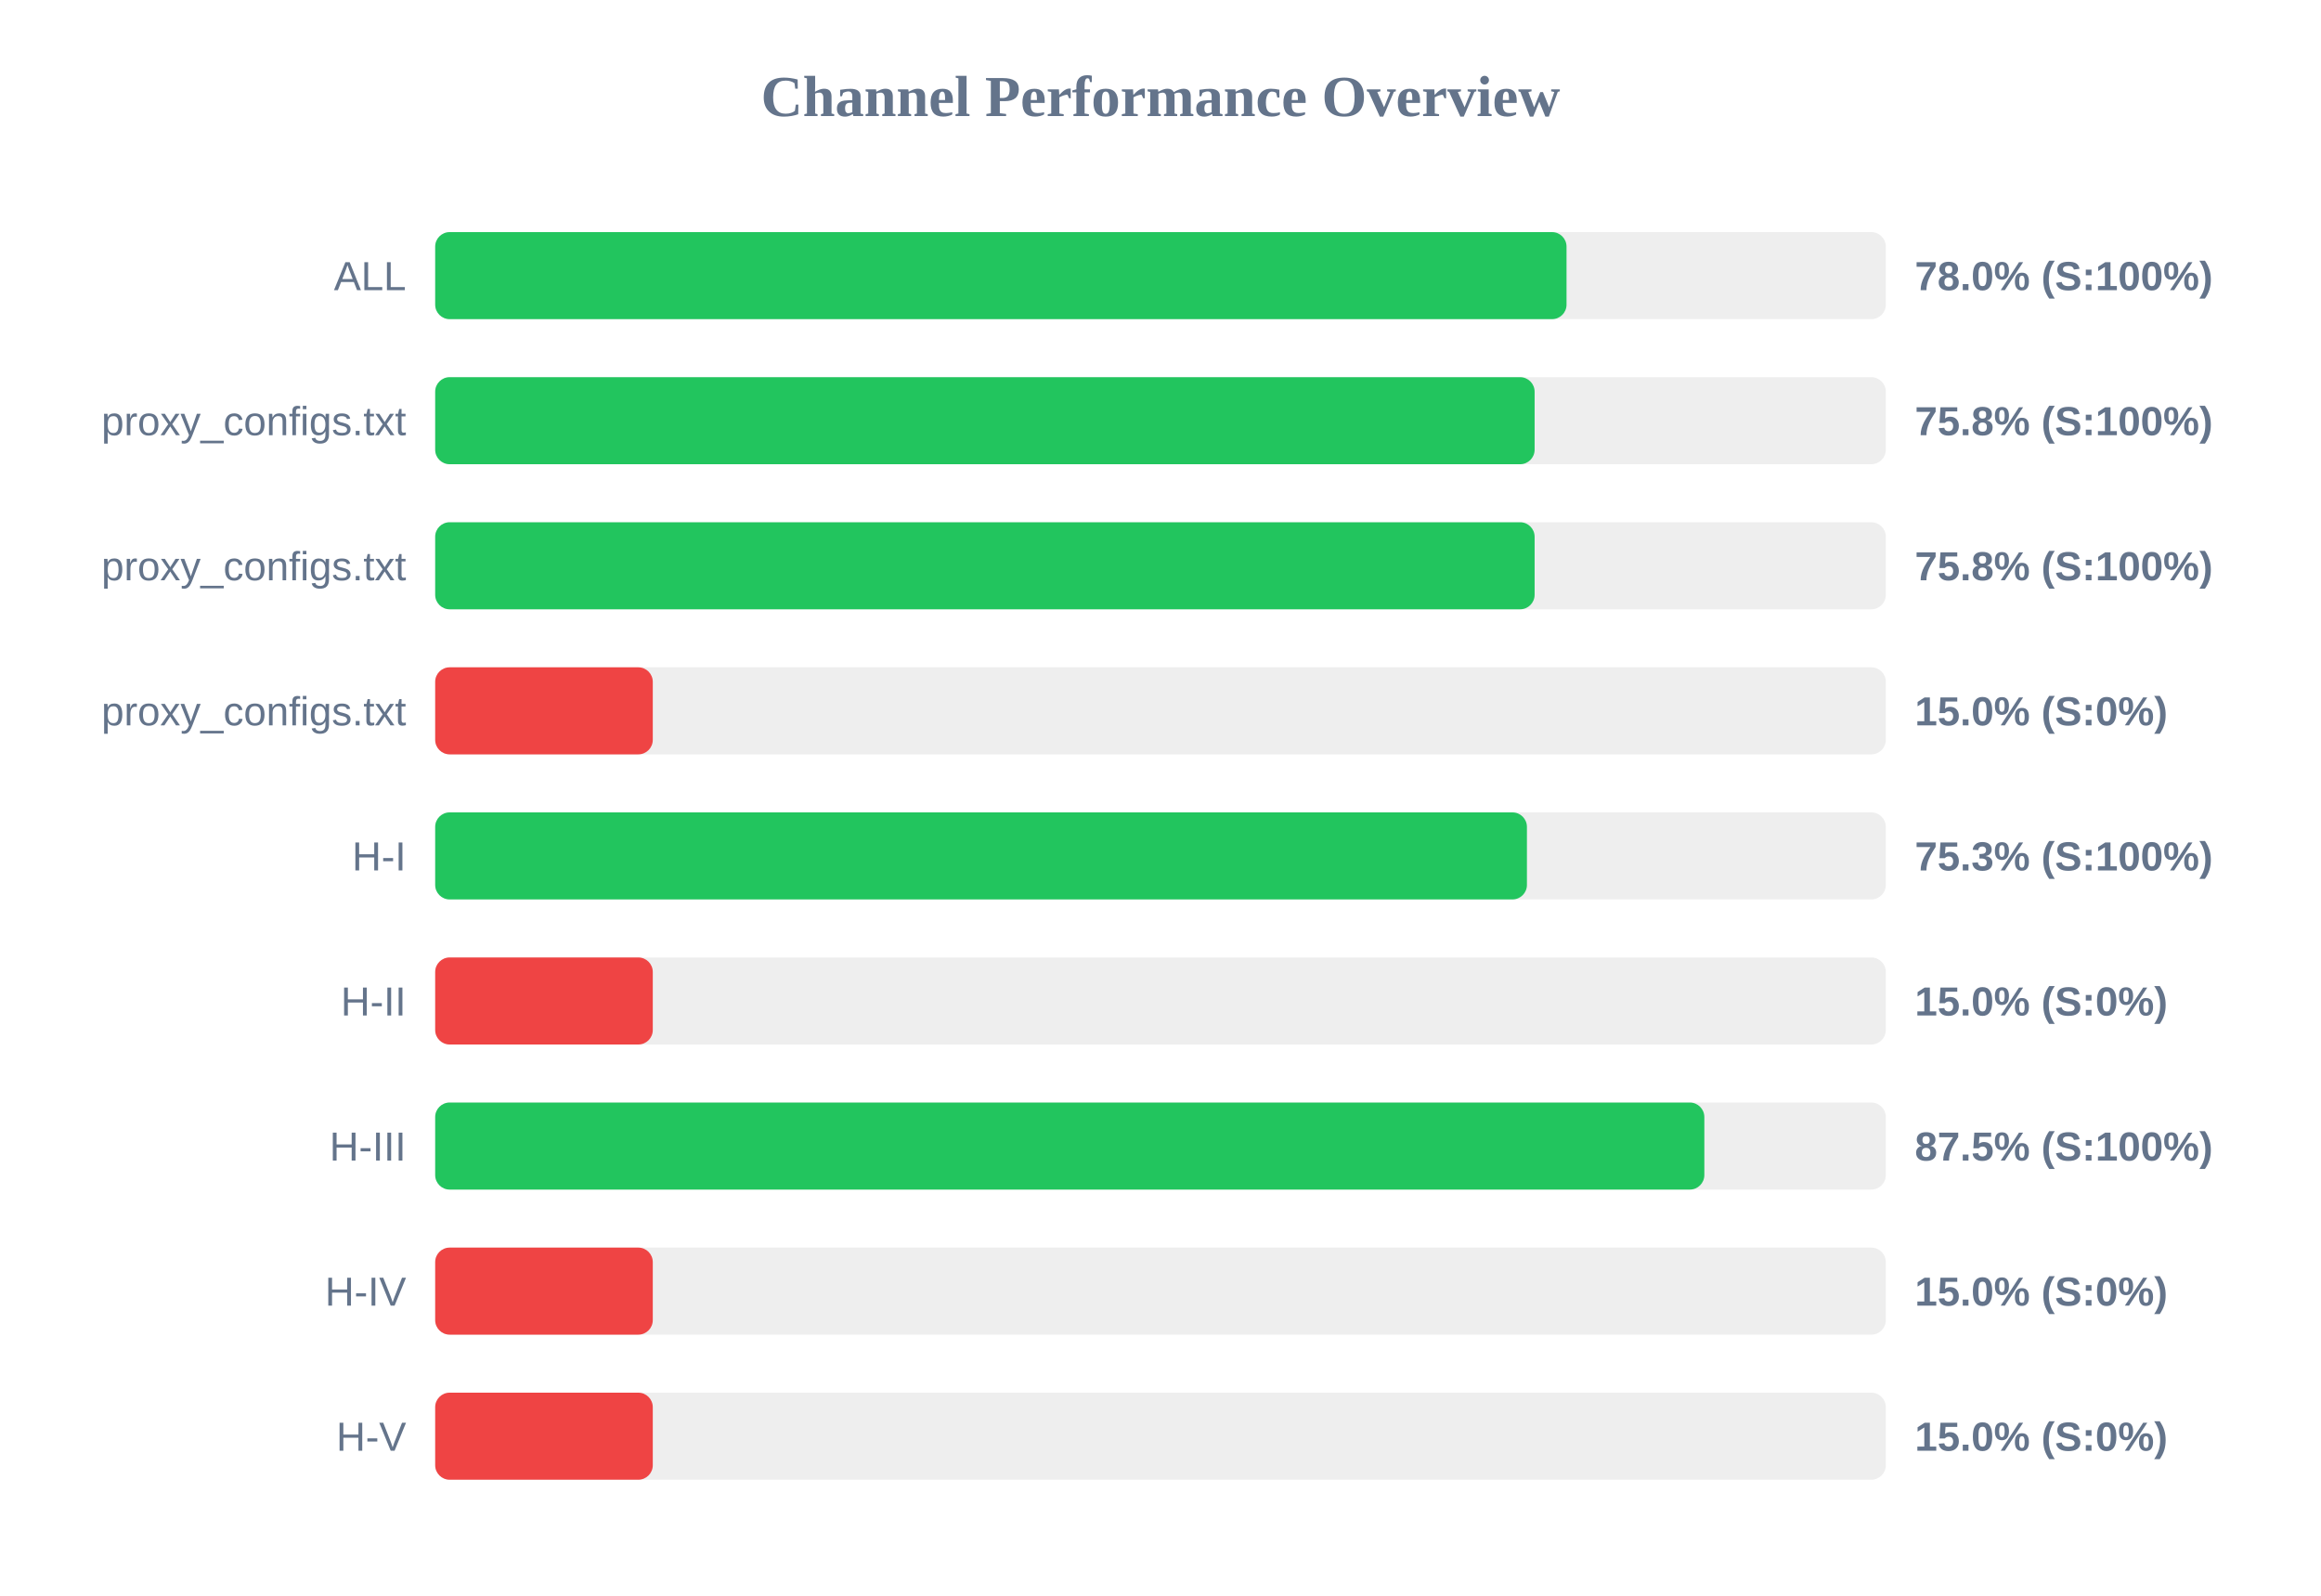
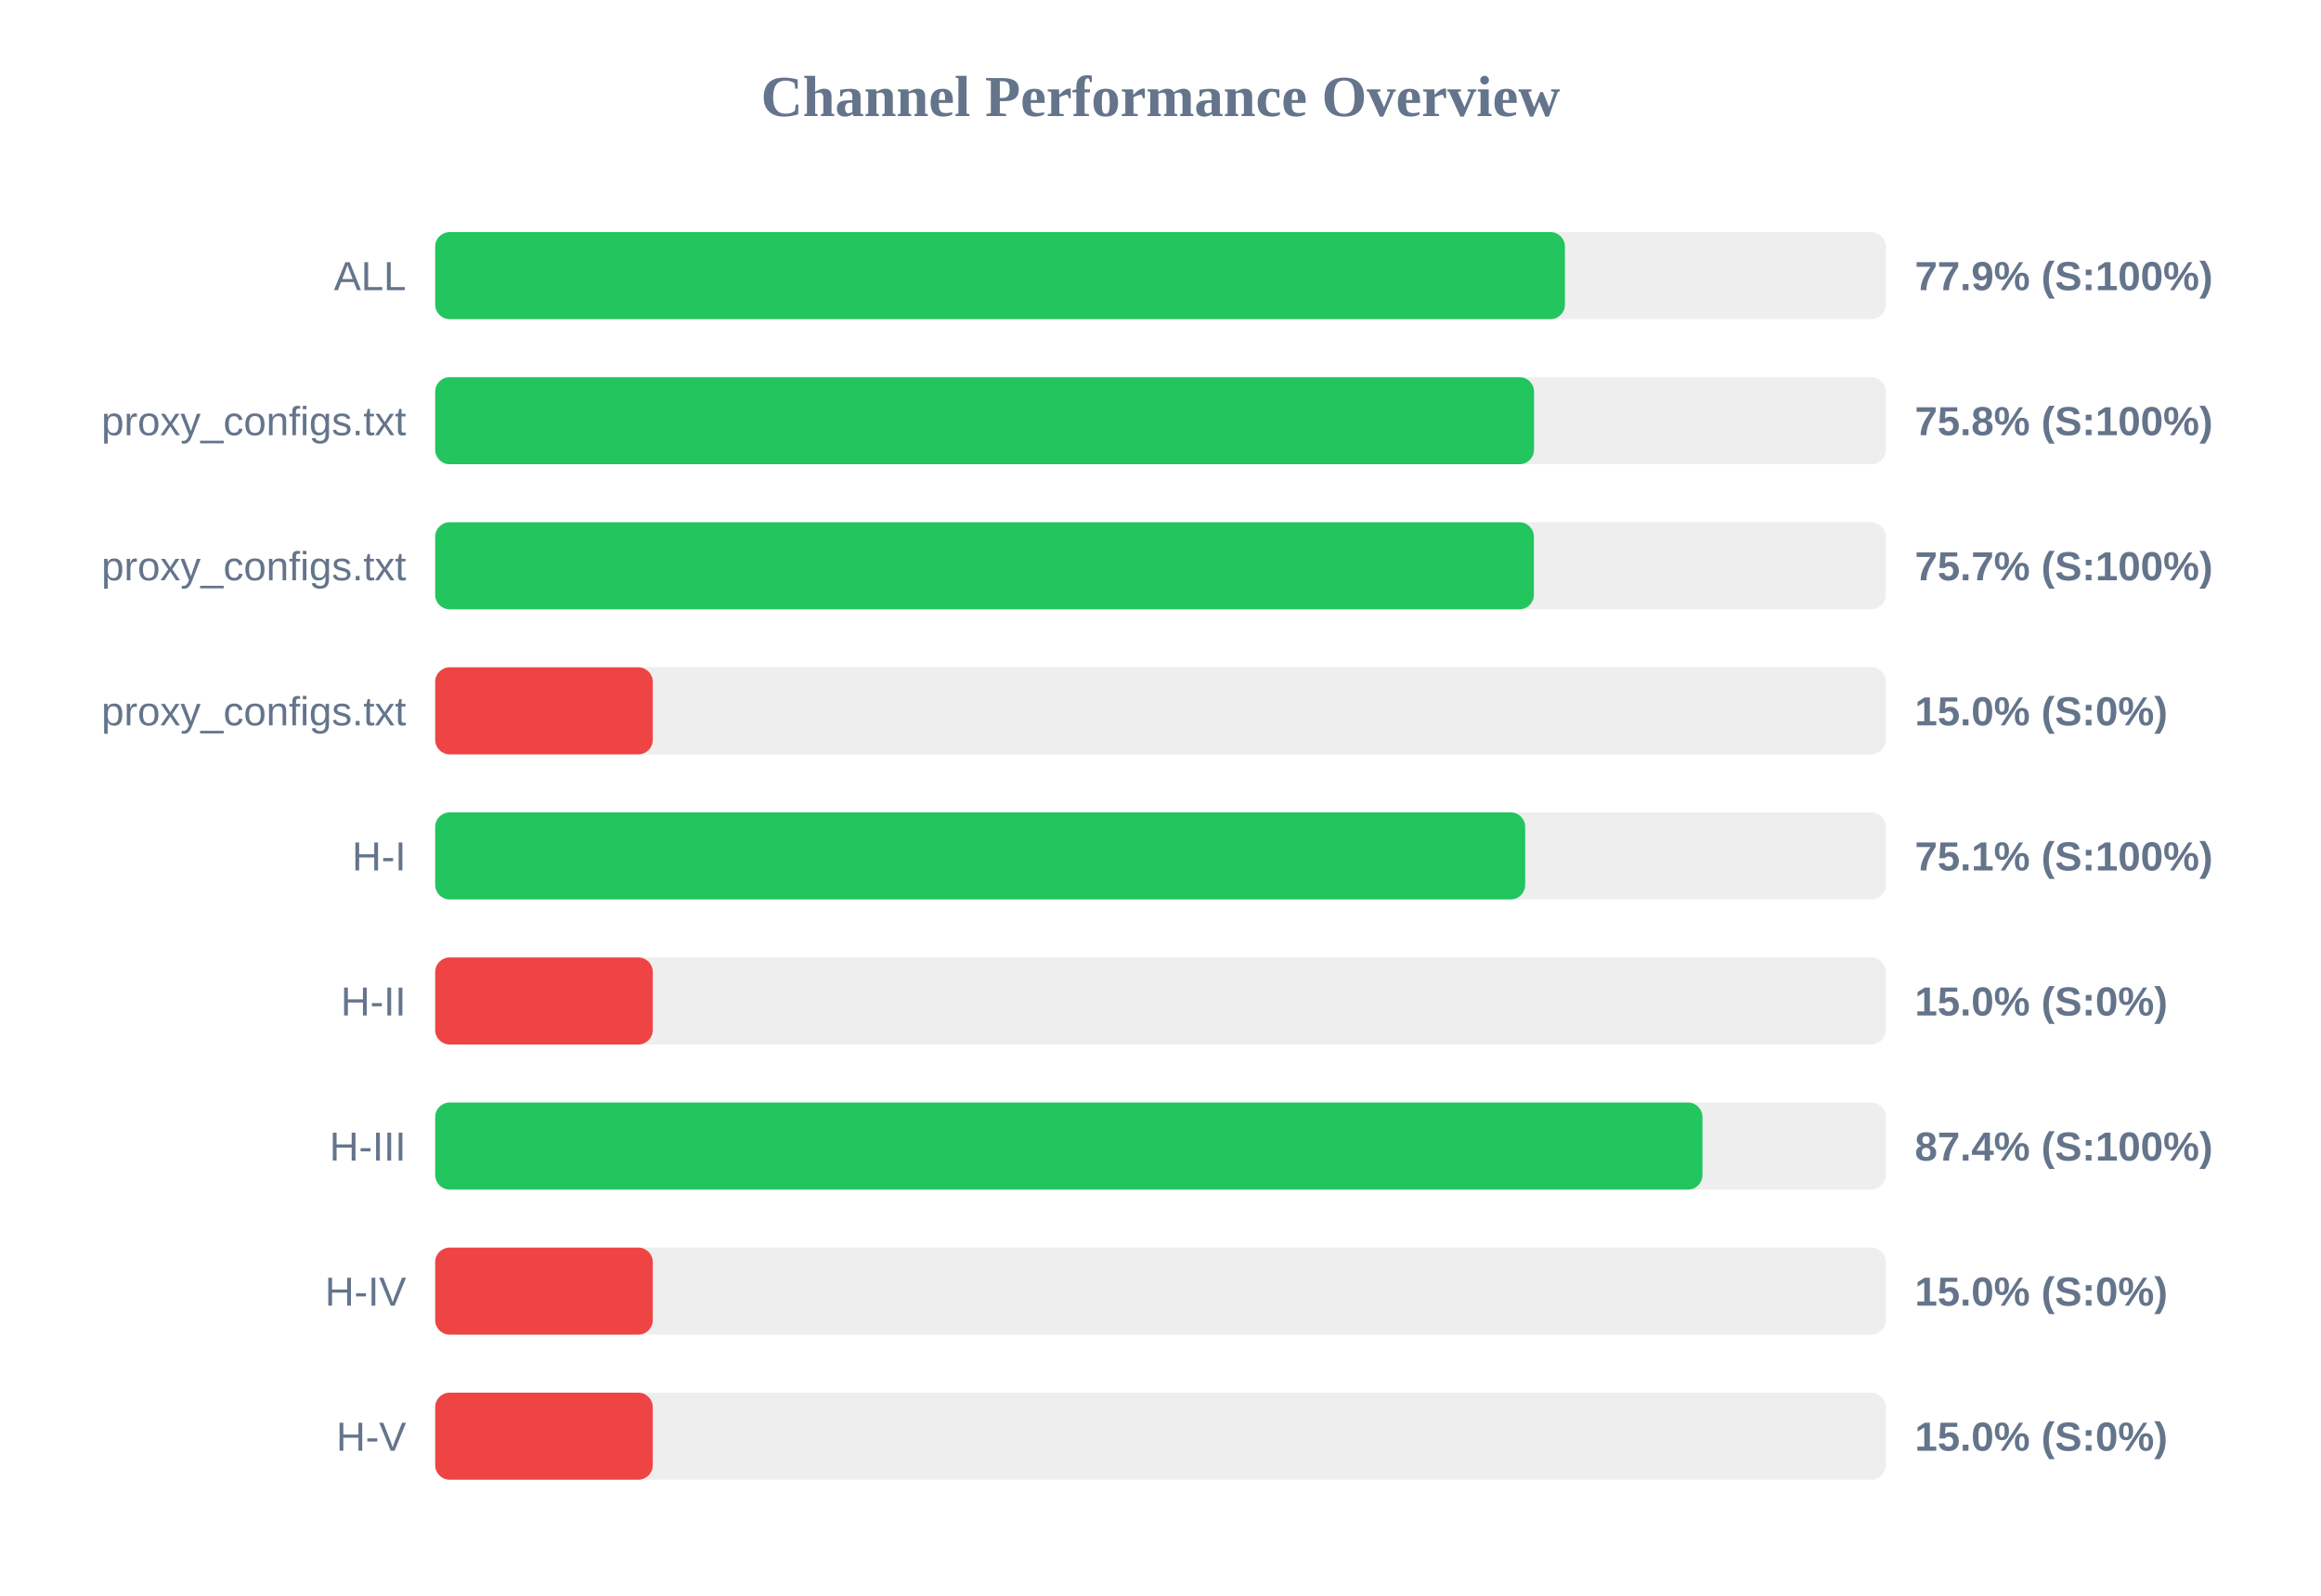
<svg xmlns="http://www.w3.org/2000/svg" width="800" height="550" version="1.1">
  <style>
        .row { font: 14px Arial; fill: #64748b; }
        .score { font: bold 14px Arial; fill: #64748b; }
    </style>
  <text x="400" y="40" text-anchor="middle" font-size="20px" font-weight="bold" fill="#64748b">Channel Performance Overview</text>
  <rect x="150" y="80" width="500" height="30" fill="#eee" rx="5" />
-   <rect x="150" y="80" width="389.95" height="30" fill="#22c55e" rx="5" />
+   <rect x="150" y="80" width="389.4" height="30" fill="#22c55e" rx="5" />
  <text x="140" y="100" text-anchor="end" class="row">ALL</text>
-   <text x="660" y="100" text-anchor="start" class="score">78.0% (S:100%)</text>
+   <text x="660" y="100" text-anchor="start" class="score">77.9% (S:100%)</text>
  <rect x="150" y="130" width="500" height="30" fill="#eee" rx="5" />
-   <rect x="150" y="130" width="378.95" height="30" fill="#22c55e" rx="5" />
+   <rect x="150" y="130" width="378.75" height="30" fill="#22c55e" rx="5" />
  <text x="140" y="150" text-anchor="end" class="row">proxy_configs.txt</text>
  <text x="660" y="150" text-anchor="start" class="score">75.8% (S:100%)</text>
  <rect x="150" y="180" width="500" height="30" fill="#eee" rx="5" />
-   <rect x="150" y="180" width="378.95" height="30" fill="#22c55e" rx="5" />
+   <rect x="150" y="180" width="378.7" height="30" fill="#22c55e" rx="5" />
  <text x="140" y="200" text-anchor="end" class="row">proxy_configs.txt</text>
-   <text x="660" y="200" text-anchor="start" class="score">75.8% (S:100%)</text>
+   <text x="660" y="200" text-anchor="start" class="score">75.7% (S:100%)</text>
  <rect x="150" y="230" width="500" height="30" fill="#eee" rx="5" />
  <rect x="150" y="230" width="75.0" height="30" fill="#ef4444" rx="5" />
  <text x="140" y="250" text-anchor="end" class="row">proxy_configs.txt</text>
  <text x="660" y="250" text-anchor="start" class="score">15.0% (S:0%)</text>
  <rect x="150" y="280" width="500" height="30" fill="#eee" rx="5" />
-   <rect x="150" y="280" width="376.3" height="30" fill="#22c55e" rx="5" />
+   <rect x="150" y="280" width="375.7" height="30" fill="#22c55e" rx="5" />
  <text x="140" y="300" text-anchor="end" class="row">H-I</text>
-   <text x="660" y="300" text-anchor="start" class="score">75.3% (S:100%)</text>
+   <text x="660" y="300" text-anchor="start" class="score">75.1% (S:100%)</text>
  <rect x="150" y="330" width="500" height="30" fill="#eee" rx="5" />
  <rect x="150" y="330" width="75.0" height="30" fill="#ef4444" rx="5" />
  <text x="140" y="350" text-anchor="end" class="row">H-II</text>
  <text x="660" y="350" text-anchor="start" class="score">15.0% (S:0%)</text>
  <rect x="150" y="380" width="500" height="30" fill="#eee" rx="5" />
-   <rect x="150" y="380" width="437.45" height="30" fill="#22c55e" rx="5" />
+   <rect x="150" y="380" width="436.8" height="30" fill="#22c55e" rx="5" />
  <text x="140" y="400" text-anchor="end" class="row">H-III</text>
-   <text x="660" y="400" text-anchor="start" class="score">87.5% (S:100%)</text>
+   <text x="660" y="400" text-anchor="start" class="score">87.4% (S:100%)</text>
  <rect x="150" y="430" width="500" height="30" fill="#eee" rx="5" />
  <rect x="150" y="430" width="75.0" height="30" fill="#ef4444" rx="5" />
  <text x="140" y="450" text-anchor="end" class="row">H-IV</text>
  <text x="660" y="450" text-anchor="start" class="score">15.0% (S:0%)</text>
  <rect x="150" y="480" width="500" height="30" fill="#eee" rx="5" />
  <rect x="150" y="480" width="75.0" height="30" fill="#ef4444" rx="5" />
  <text x="140" y="500" text-anchor="end" class="row">H-V</text>
  <text x="660" y="500" text-anchor="start" class="score">15.0% (S:0%)</text>
</svg>
